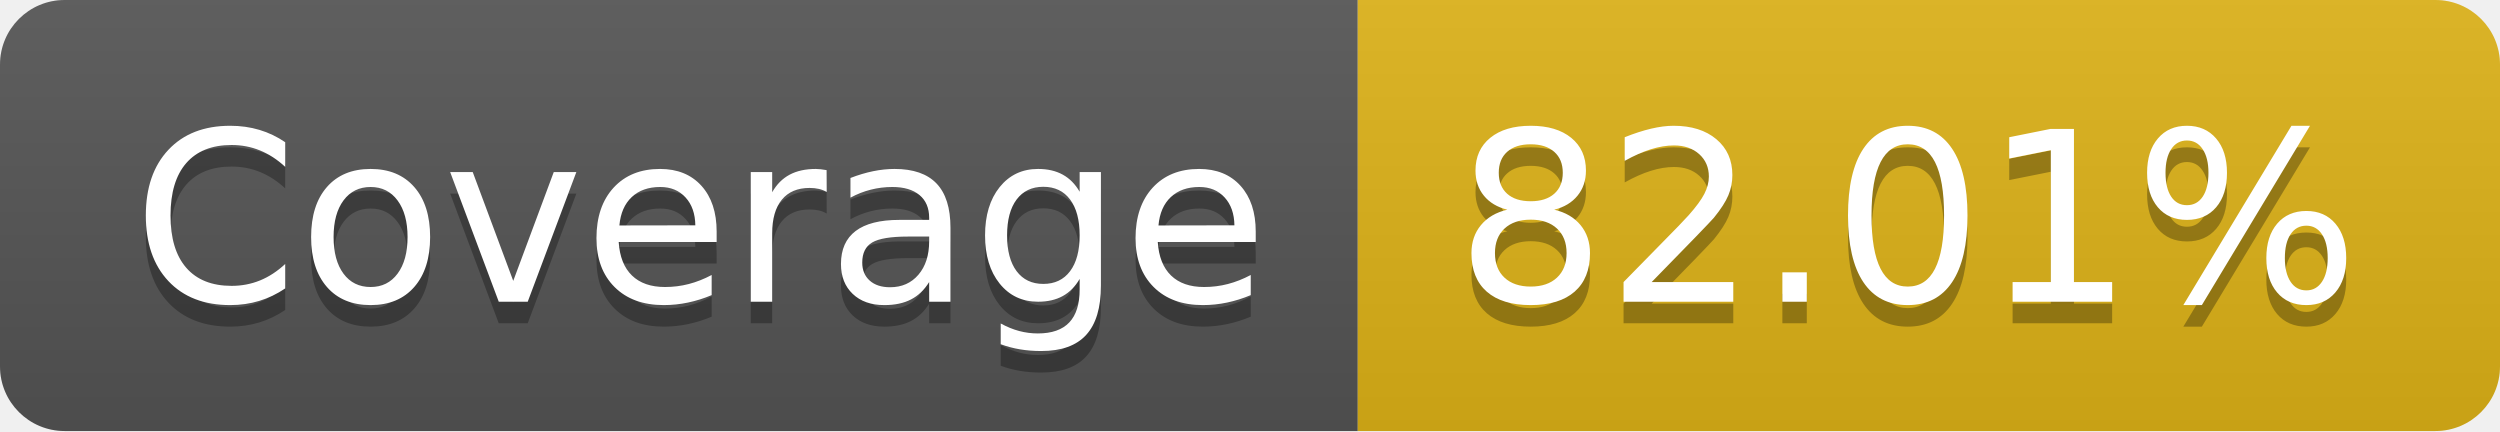
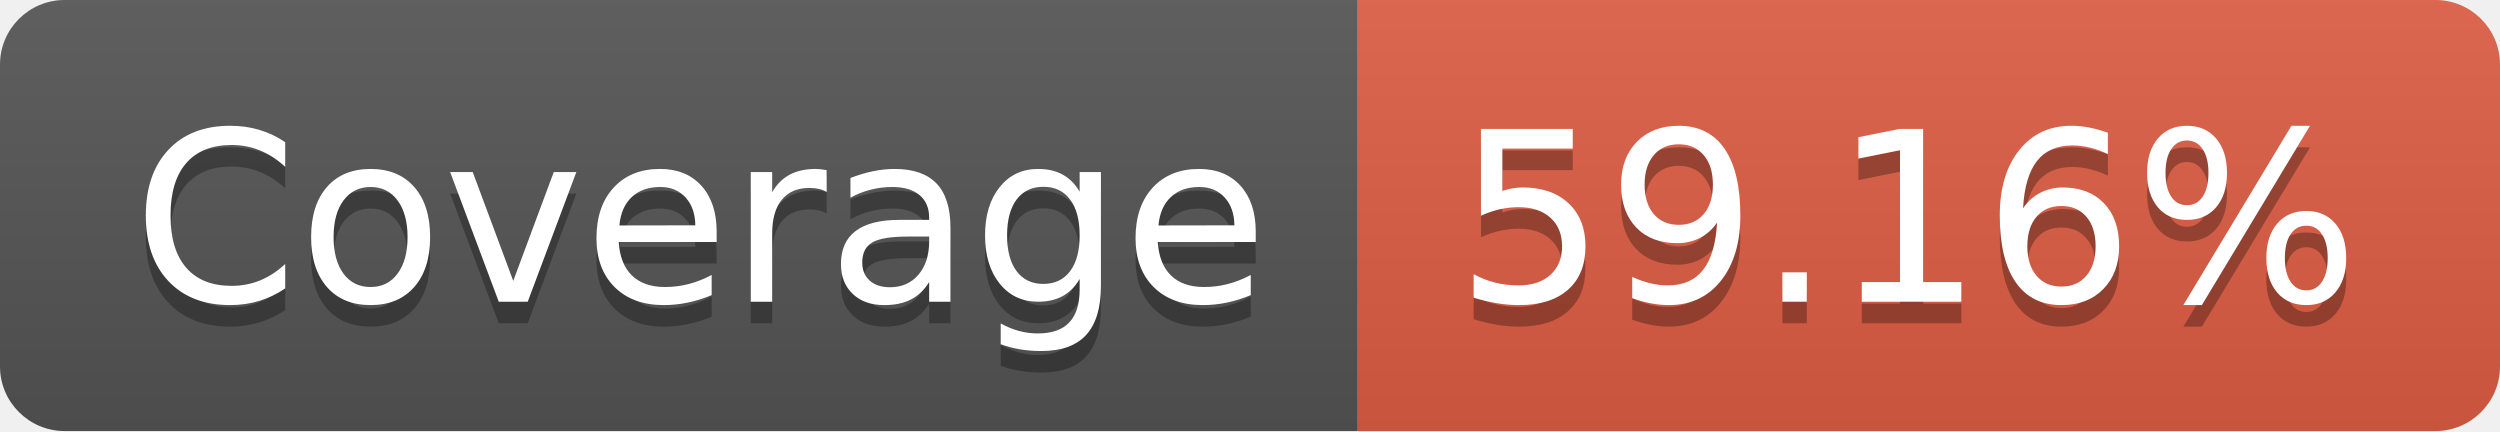
- <svg xmlns="http://www.w3.org/2000/svg" width="116" height="20" role="img" aria-label="Coverage: 82.01%">
+ <svg xmlns="http://www.w3.org/2000/svg" width="116" height="20" role="img" aria-label="Coverage: 59.16%">
  <linearGradient id="s" x2="0" y2="100%">
    <stop offset="0" stop-color="#bbb" stop-opacity=".1" />
    <stop offset="1" stop-opacity=".1" />
  </linearGradient>
  <clipPath id="r">
    <rect width="116" height="20" rx="3" fill="#fff" />
  </clipPath>
  <g clip-path="url(#r)">
    <rect width="63" height="20" fill="#555" />
-     <rect x="63" width="53" height="20" fill="#dfb317" />
+     <rect x="63" width="53" height="20" fill="#e05d44" />
    <rect width="116" height="20" fill="url(#s)" />
  </g>
  <g fill="#fff" text-anchor="middle" font-family="Verdana,Geneva,DejaVu Sans,sans-serif" text-rendering="geometricPrecision" font-size="110">
    <text aria-hidden="true" x="325" y="150" fill="#010101" fill-opacity=".3" transform="scale(.1)" textLength="530">Coverage</text>
    <text x="325" y="140" transform="scale(.1)" fill="#fff" textLength="530">Coverage</text>
-     <text aria-hidden="true" x="885" y="150" fill="#010101" fill-opacity=".3" transform="scale(.1)" textLength="430">82.01%</text>
-     <text x="885" y="140" transform="scale(.1)" fill="#fff" textLength="430">82.01%</text>
+     <text aria-hidden="true" x="885" y="150" fill="#010101" fill-opacity=".3" transform="scale(.1)" textLength="430">59.16%</text>
+     <text x="885" y="140" transform="scale(.1)" fill="#fff" textLength="430">59.16%</text>
  </g>
</svg>
